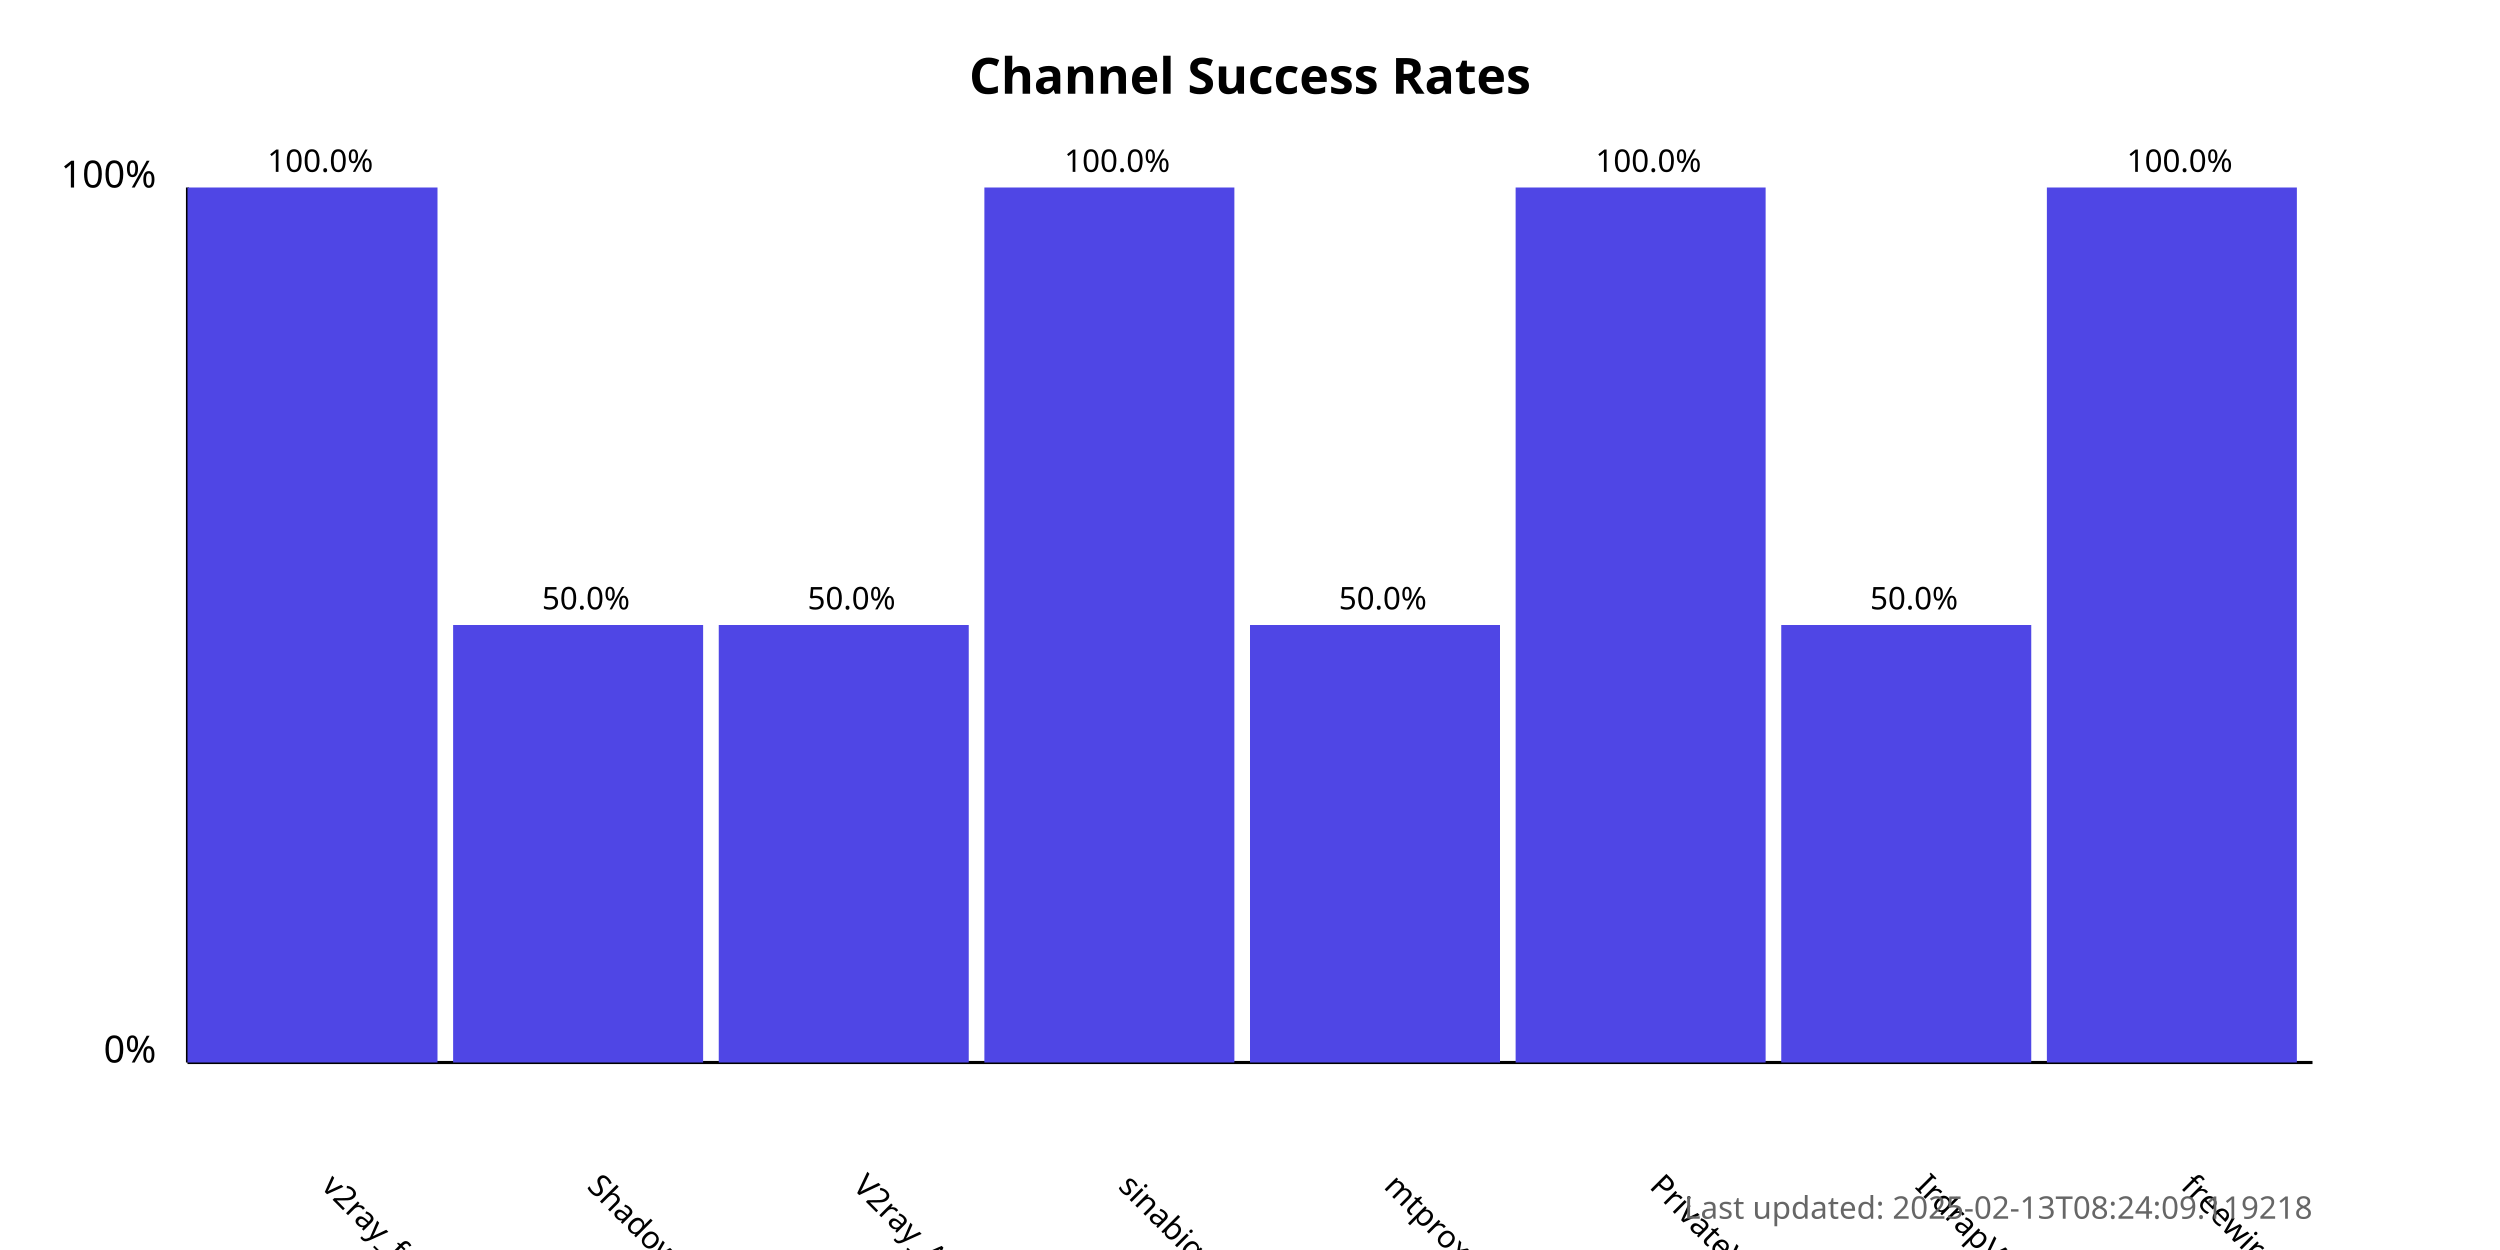
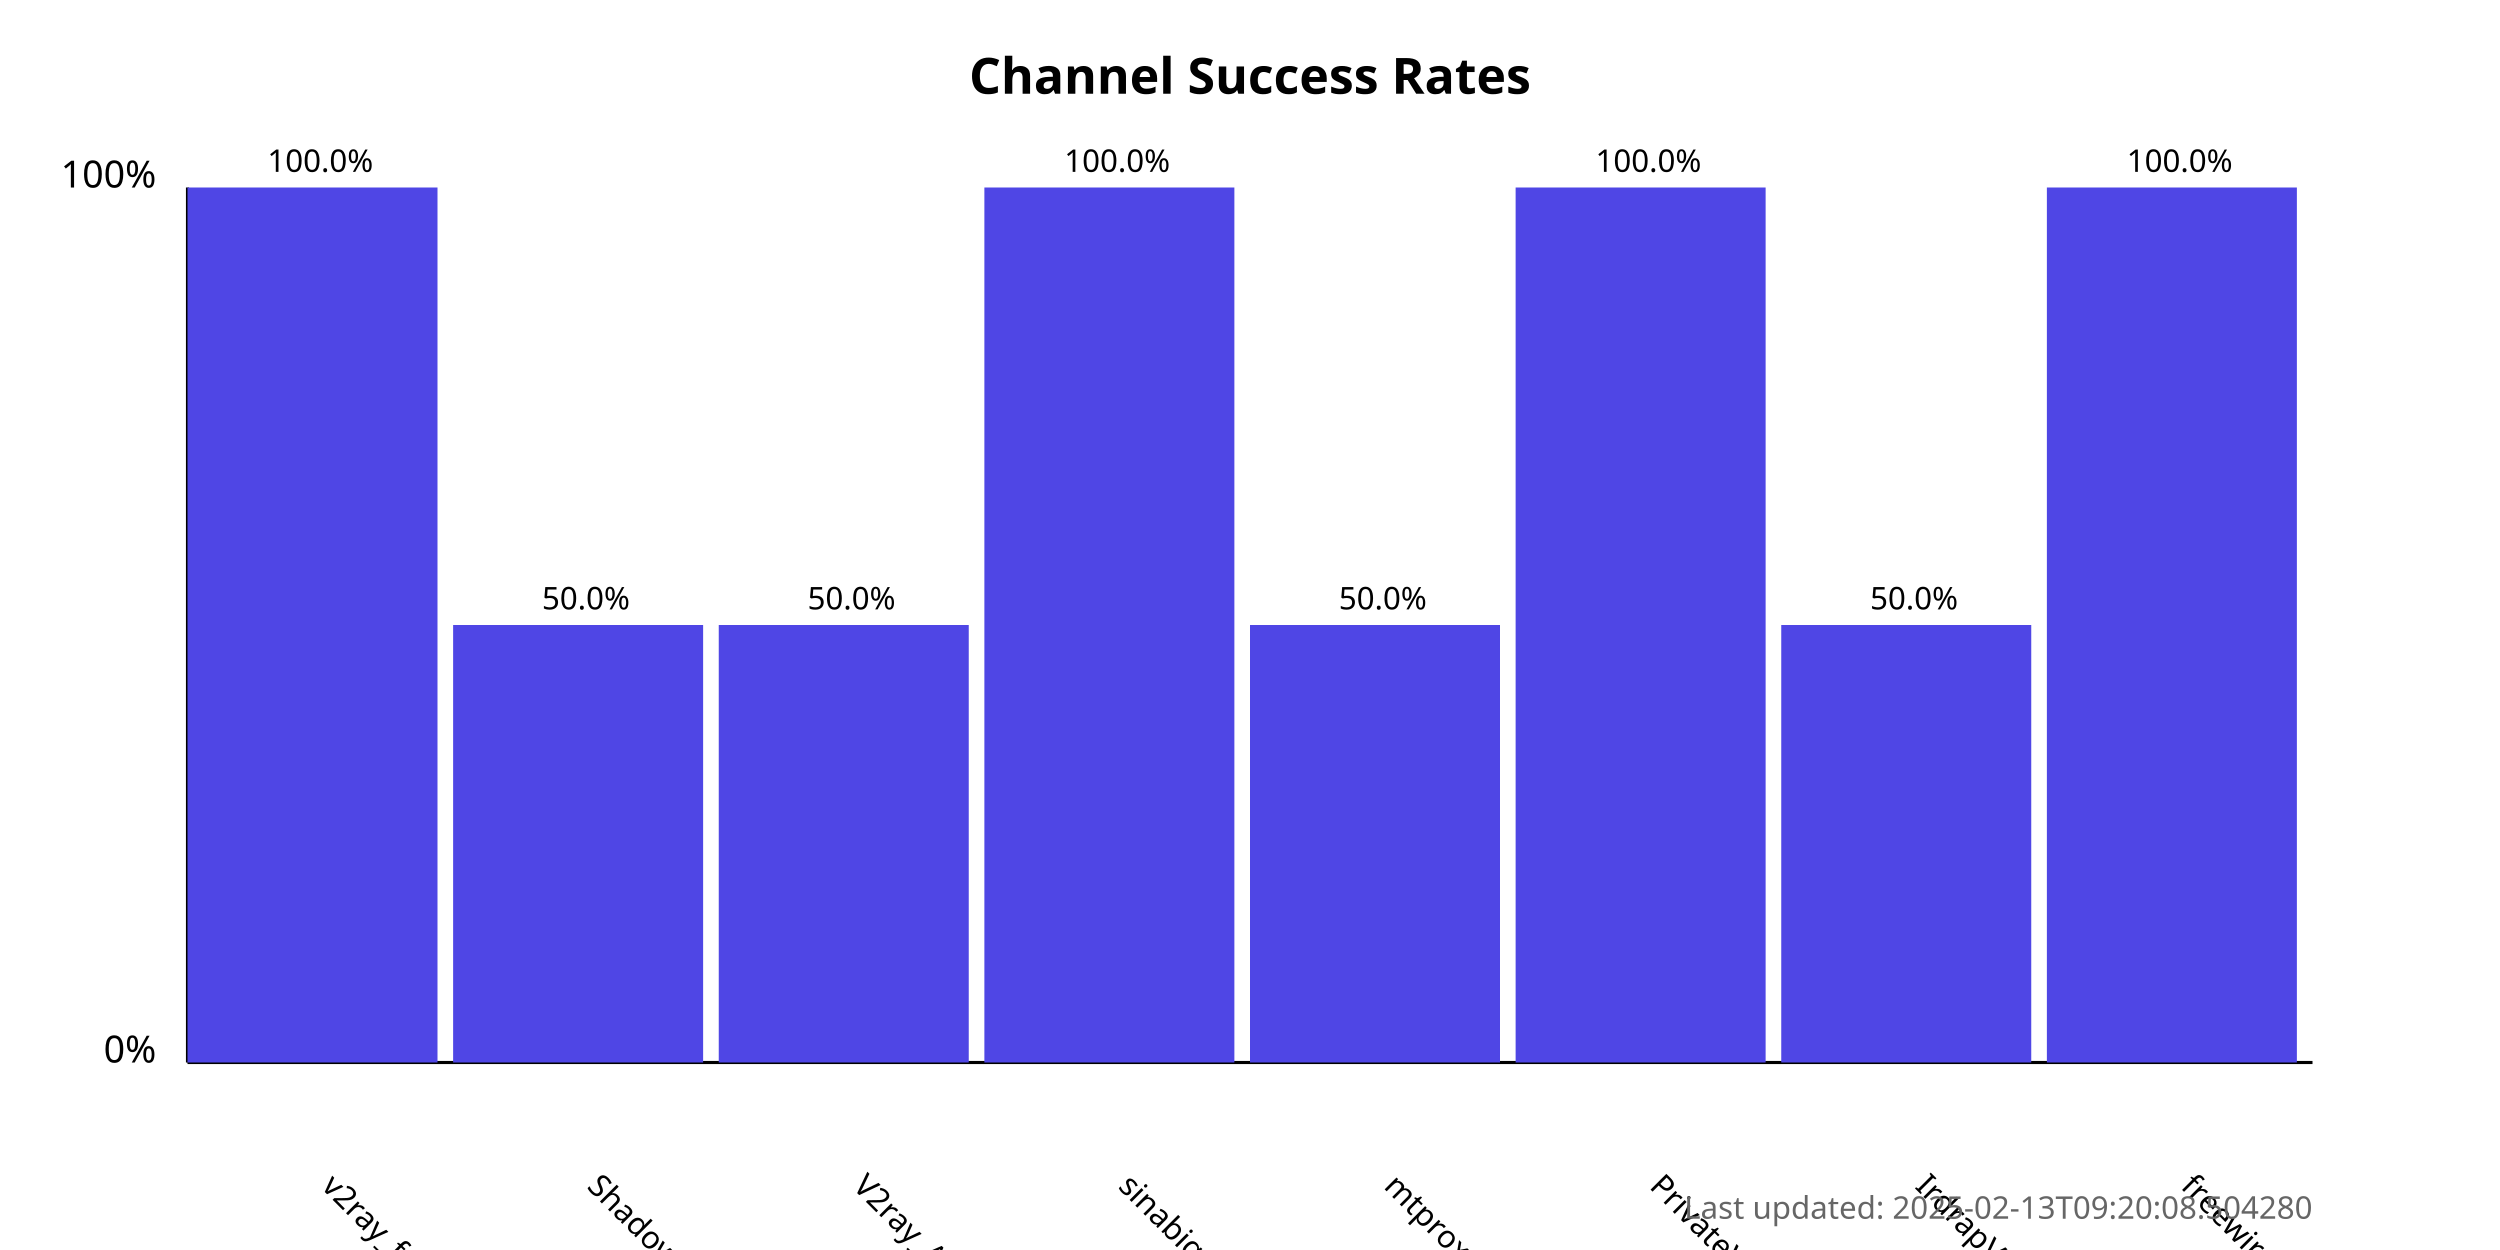
<svg xmlns="http://www.w3.org/2000/svg" width="800" height="400">
  <style>
            .chart-title { font: bold 16px sans-serif; }
            .axis-label { font: 12px sans-serif; }
            .tick-label { font: 10px sans-serif; }
            .bar { fill: #4f46e5; }
            .bar:hover { fill: #6366f1; }
            .timestamp { font: 10px sans-serif; fill: #666; }
        </style>
  <text x="400.0" y="30" text-anchor="middle" class="chart-title">
            Channel Success Rates
        </text>
  <line x1="60" y1="340" x2="60" y2="60" stroke="black" stroke-width="1" />
  <line x1="60" y1="340" x2="740" y2="340" stroke="black" stroke-width="1" />
  <text x="50" y="340" text-anchor="end" class="axis-label">0%</text>
  <text x="50" y="60" text-anchor="end" class="axis-label">100%</text>
  <g>
    <rect x="60" y="60.0" width="80.0" height="280.0" class="bar" />
    <text x="102.5" y="380" transform="rotate(45, 102.5, 380)" text-anchor="start" class="tick-label">
                v2ray_free_conf
            </text>
    <text x="102.5" y="55.0" text-anchor="middle" class="tick-label">
                100.0%
            </text>
  </g>
  <g>
    <rect x="145.0" y="200.0" width="80.0" height="140.0" class="bar" />
    <text x="187.5" y="380" transform="rotate(45, 187.5, 380)" text-anchor="start" class="tick-label">
                ShadowProxy66
            </text>
    <text x="187.5" y="195.0" text-anchor="middle" class="tick-label">
                50.0%
            </text>
  </g>
  <g>
    <rect x="230.0" y="200.0" width="80.0" height="140.0" class="bar" />
    <text x="272.5" y="380" transform="rotate(45, 272.5, 380)" text-anchor="start" class="tick-label">
                V2ray_Alpha
            </text>
    <text x="272.5" y="195.0" text-anchor="middle" class="tick-label">
                50.0%
            </text>
  </g>
  <g>
    <rect x="315.0" y="60.0" width="80.0" height="280.0" class="bar" />
    <text x="357.5" y="380" transform="rotate(45, 357.5, 380)" text-anchor="start" class="tick-label">
                sinabigo
            </text>
    <text x="357.5" y="55.0" text-anchor="middle" class="tick-label">
                100.0%
            </text>
  </g>
  <g>
    <rect x="400.0" y="200.0" width="80.0" height="140.0" class="bar" />
    <text x="442.5" y="380" transform="rotate(45, 442.5, 380)" text-anchor="start" class="tick-label">
                mtproxy_lists
            </text>
    <text x="442.5" y="195.0" text-anchor="middle" class="tick-label">
                50.0%
            </text>
  </g>
  <g>
    <rect x="485.0" y="60.0" width="80.0" height="280.0" class="bar" />
    <text x="527.5" y="380" transform="rotate(45, 527.5, 380)" text-anchor="start" class="tick-label">
                PrivateVPNs
            </text>
    <text x="527.5" y="55.0" text-anchor="middle" class="tick-label">
                100.0%
            </text>
  </g>
  <g>
    <rect x="570.0" y="200.0" width="80.0" height="140.0" class="bar" />
    <text x="612.5" y="380" transform="rotate(45, 612.5, 380)" text-anchor="start" class="tick-label">
                IrdrapVPNnews
            </text>
    <text x="612.5" y="195.0" text-anchor="middle" class="tick-label">
                50.0%
            </text>
  </g>
  <g>
    <rect x="655.0" y="60.0" width="80.0" height="280.0" class="bar" />
    <text x="697.5" y="380" transform="rotate(45, 697.5, 380)" text-anchor="start" class="tick-label">
                freewireguard
            </text>
    <text x="697.5" y="55.0" text-anchor="middle" class="tick-label">
                100.0%
            </text>
  </g>
  <text x="740" y="390" text-anchor="end" class="timestamp">
-             Last updated: 2025-02-13T08:24:09.119218
+             Last updated: 2025-02-13T09:20:08.504280
        </text>
</svg>
